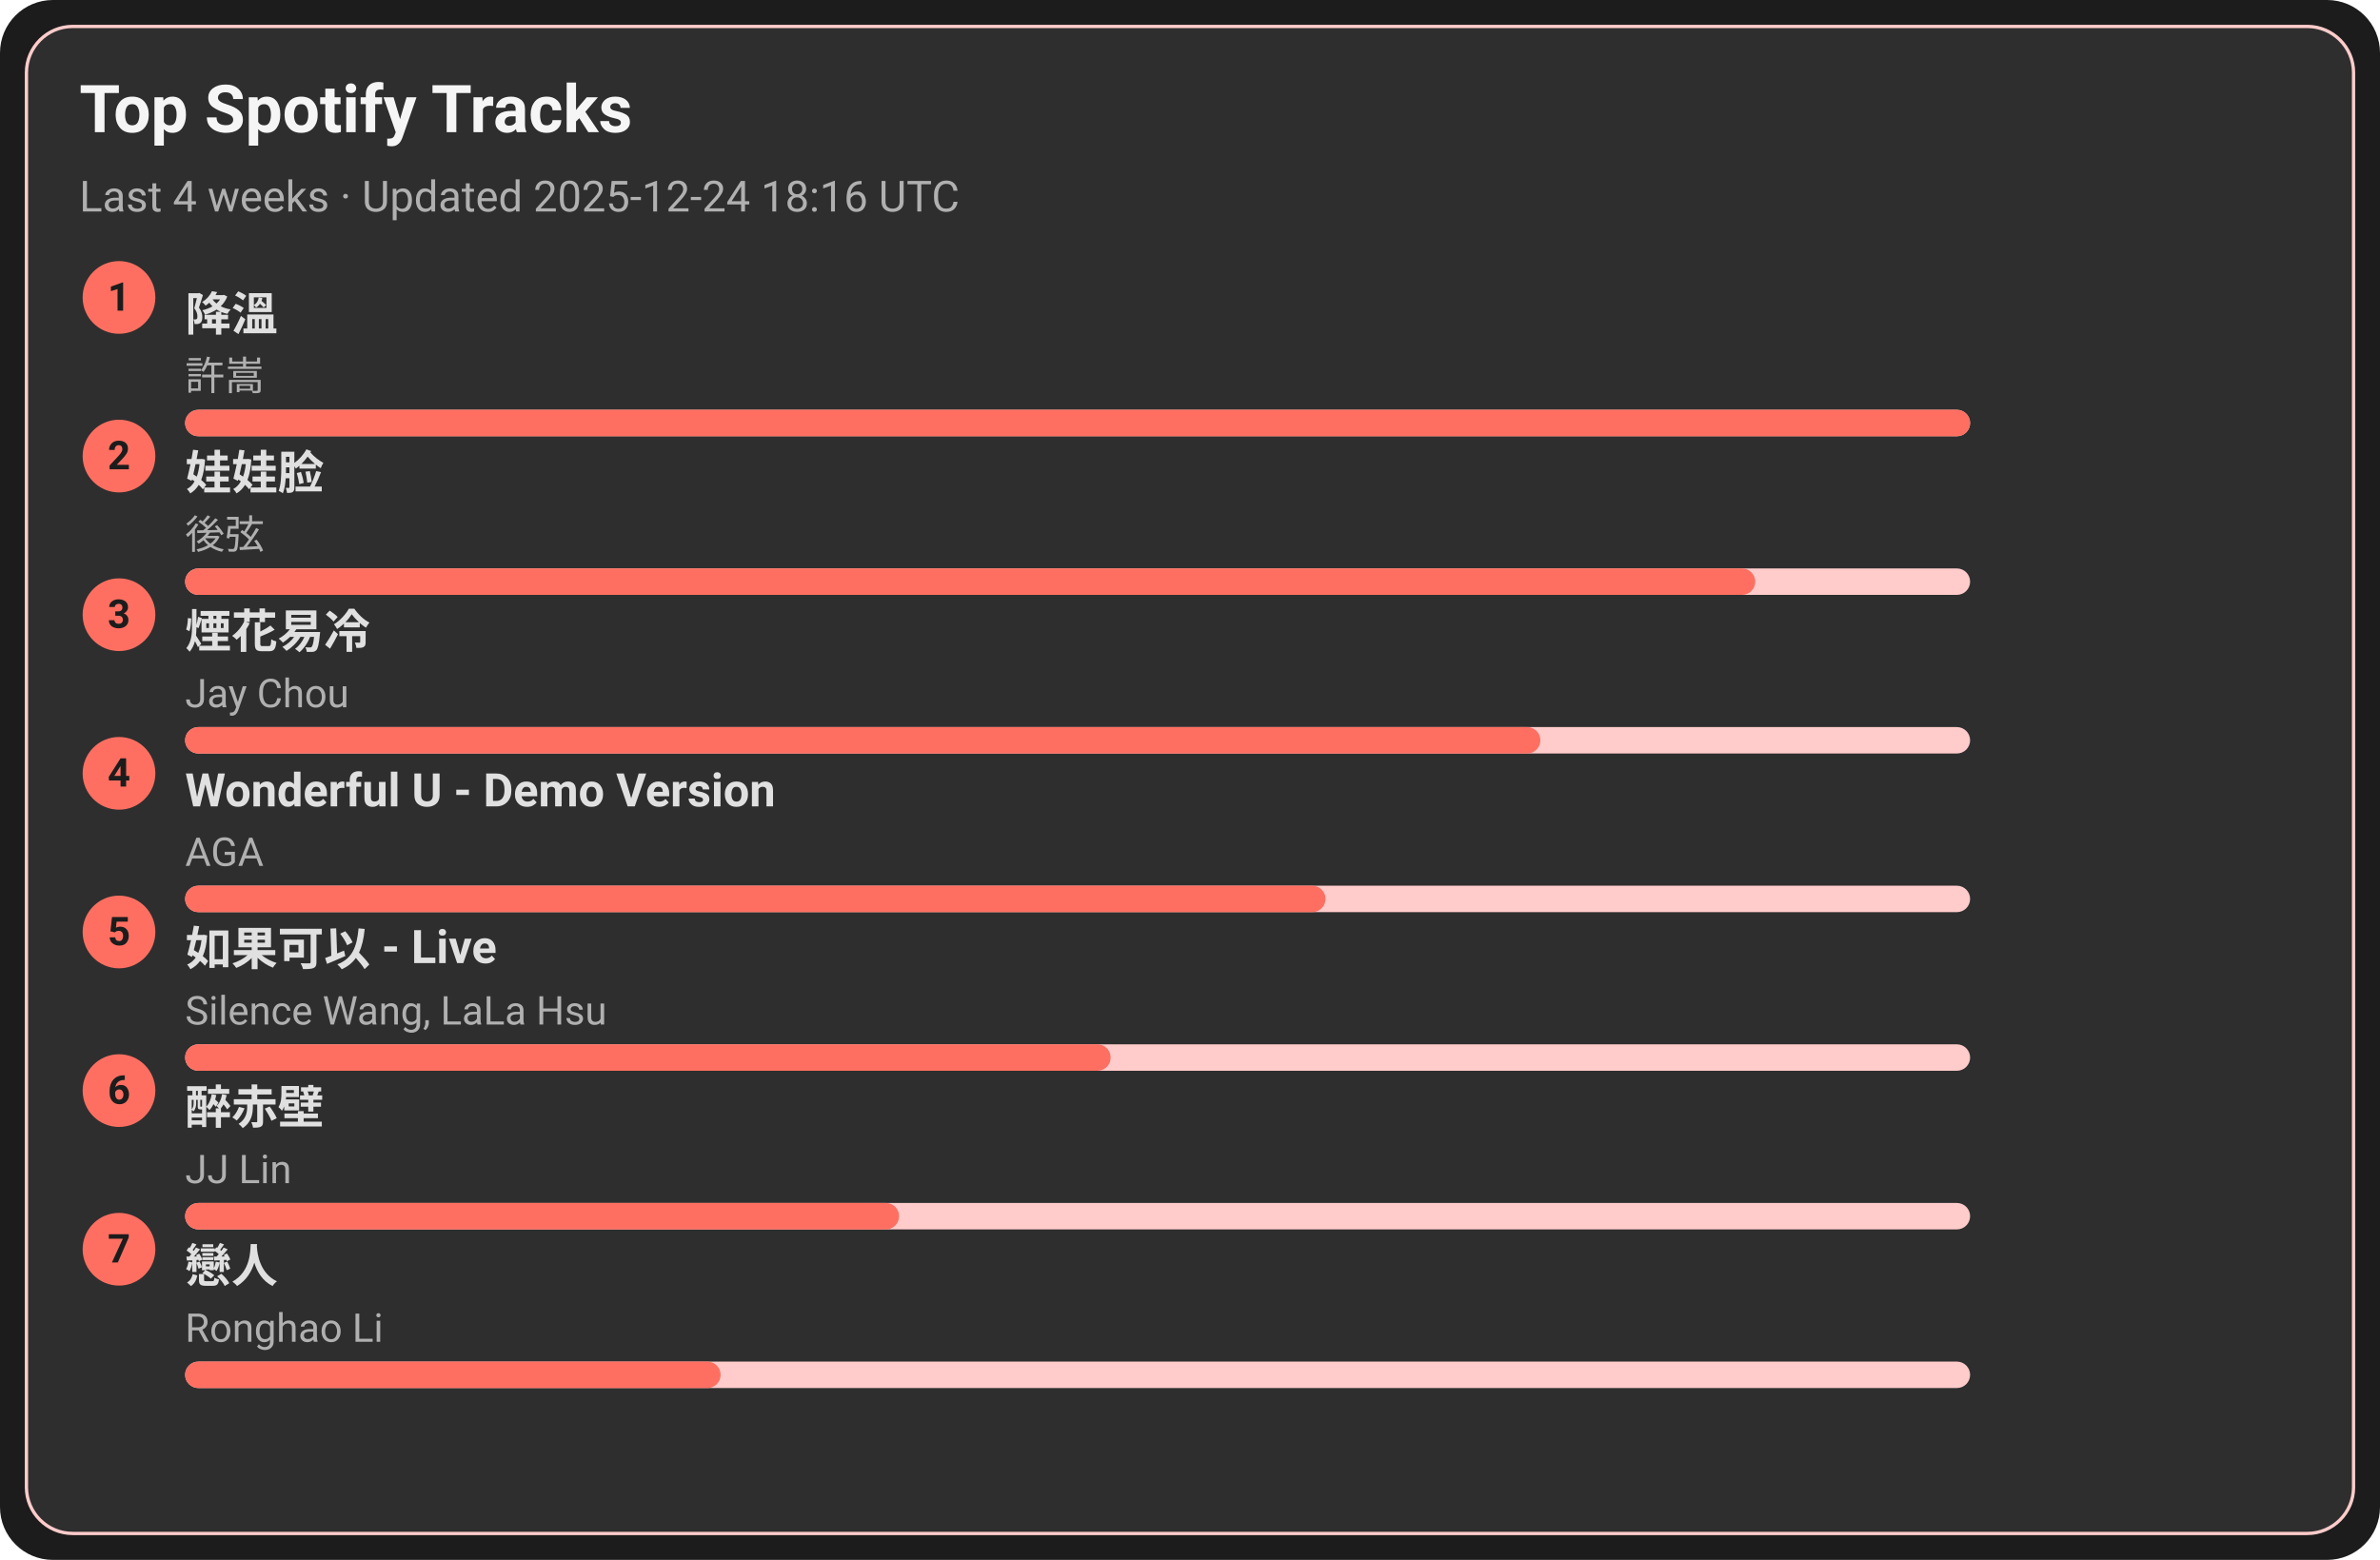
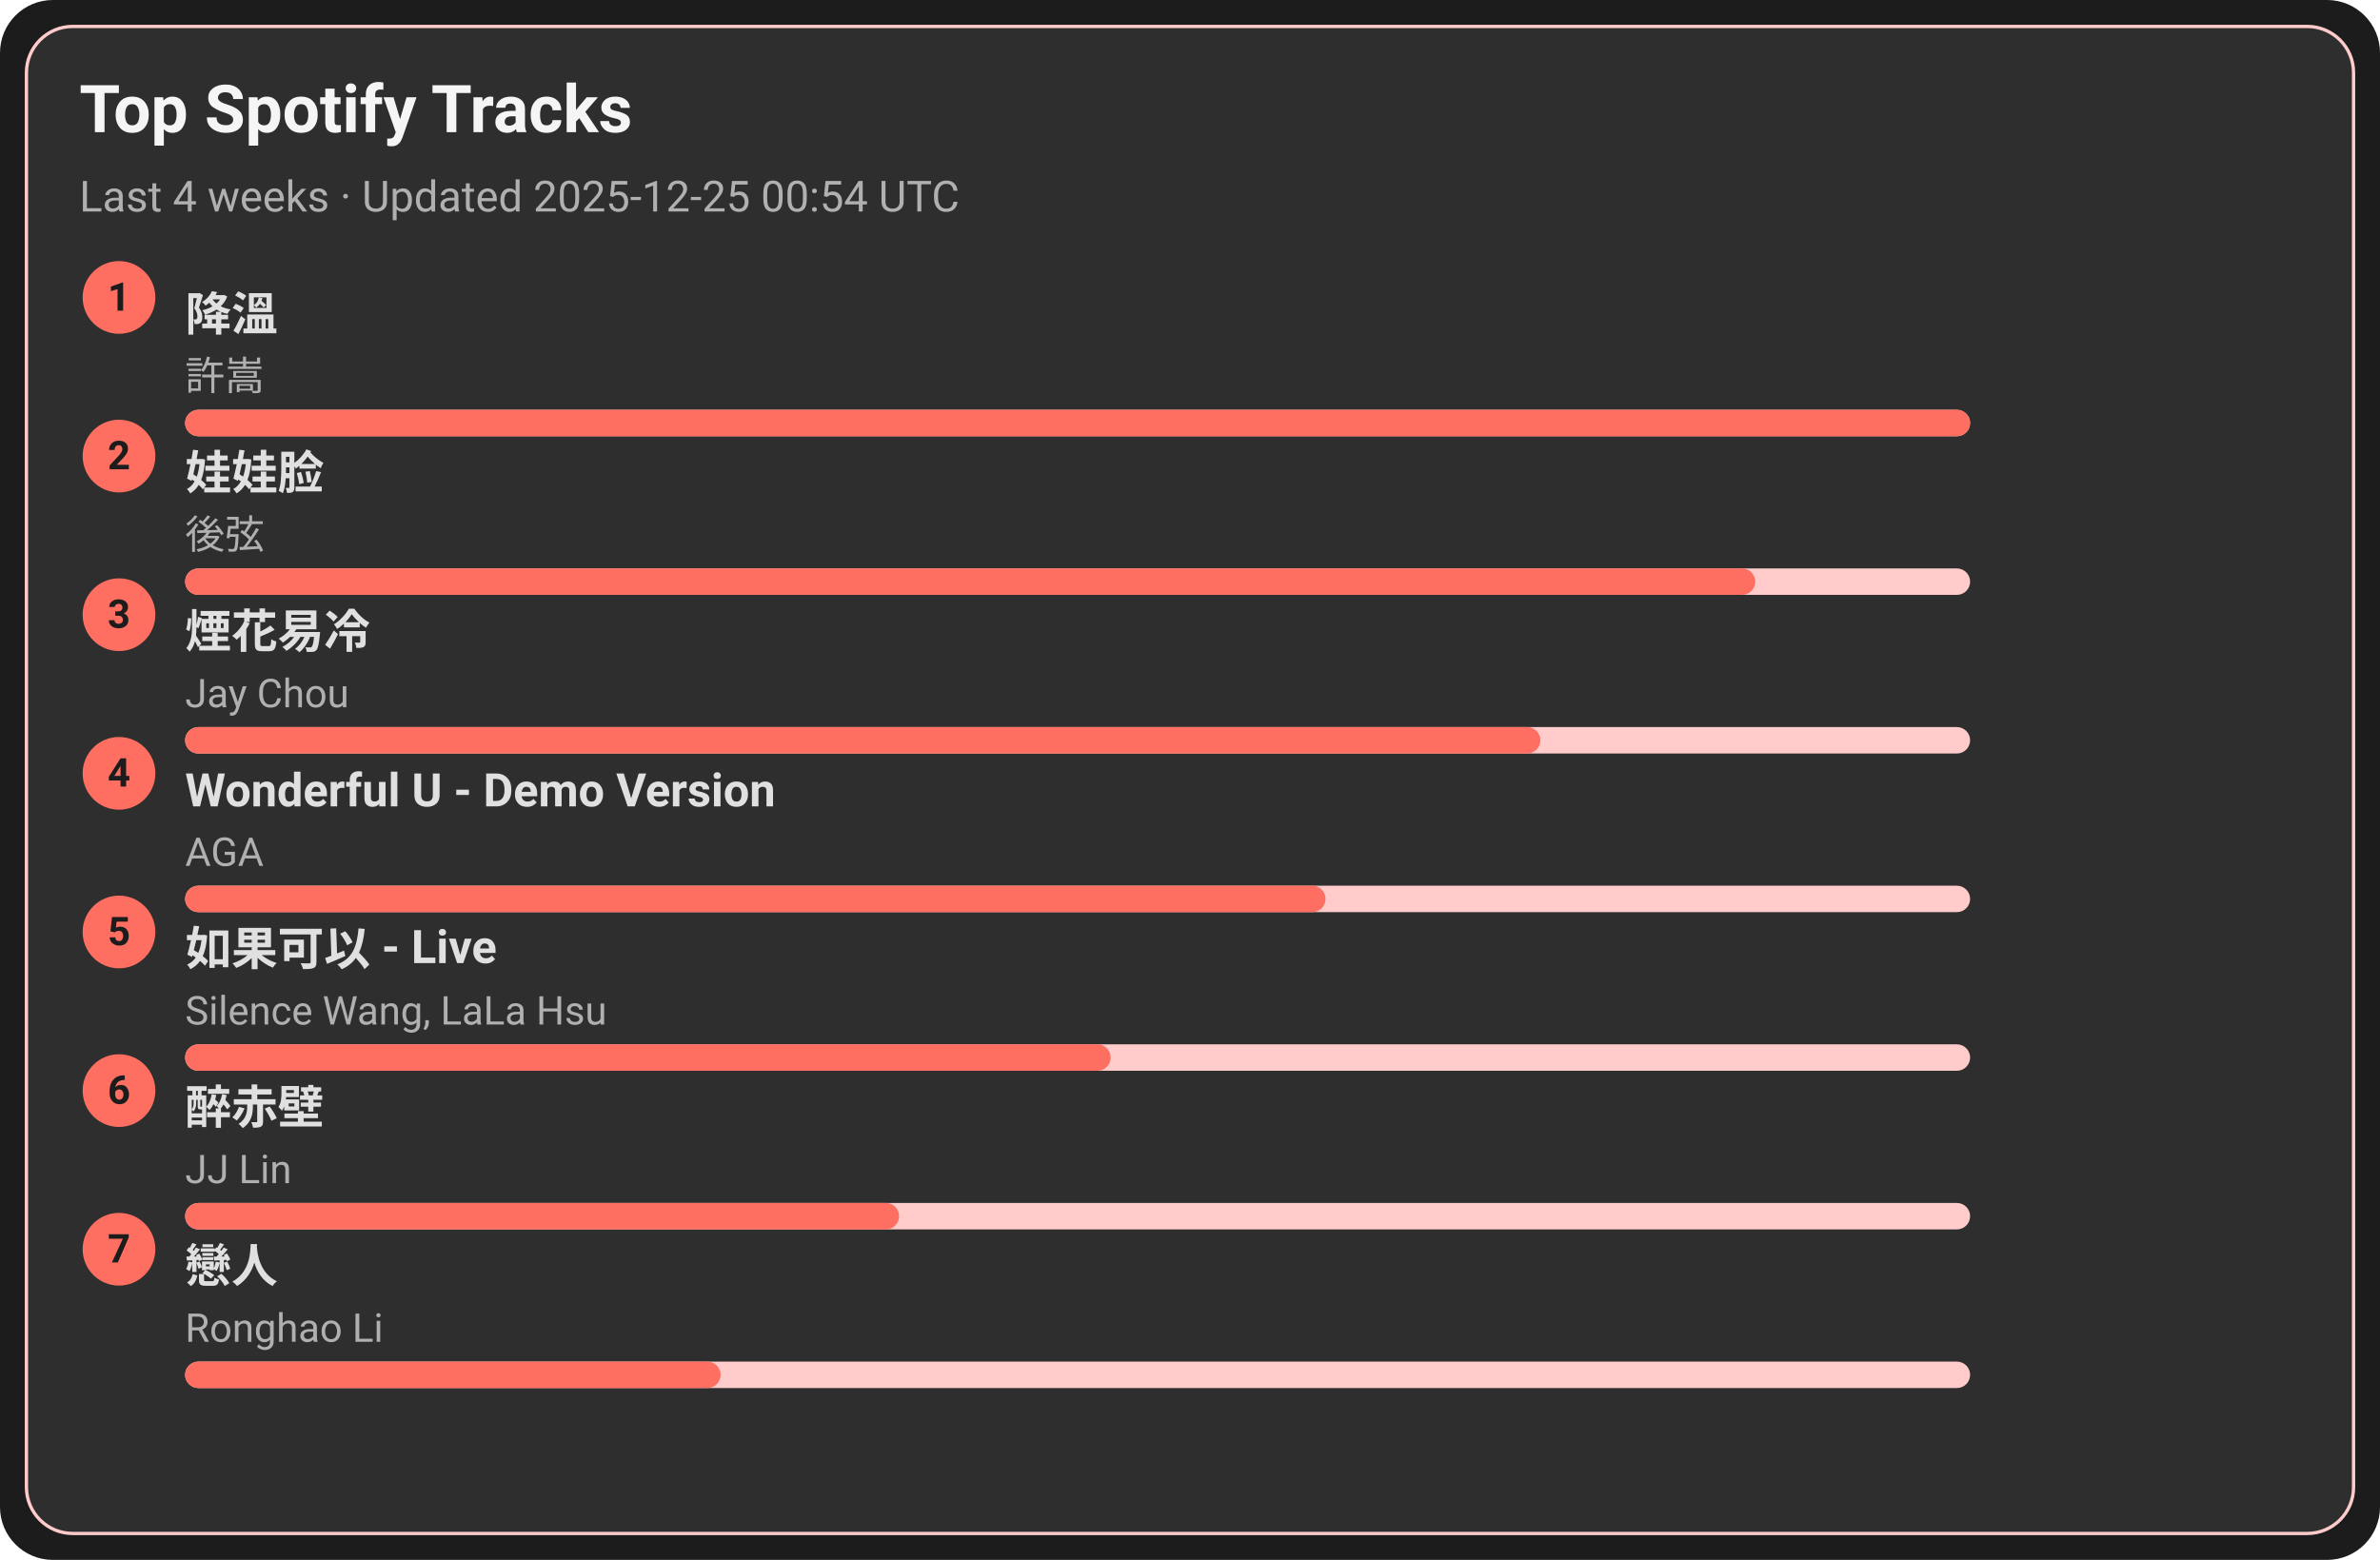
<svg xmlns="http://www.w3.org/2000/svg" width="720" height="472" viewBox="0 0 720 472">
  <style>text{font-family:-apple-system,BlinkMacSystemFont,Segoe UI,Roboto,Ubuntu,Helvetica Neue,Arial,Noto Sans,sans-serif}</style>
  <rect width="720" height="472" rx="16" fill="#1c1c1c" />
  <rect x="8" y="8" width="704" height="456" rx="14" fill="#2e2e2e" stroke="#ffcccb" />
  <text x="24" y="40" font-size="20" fill="#f5f5f5" font-weight="600">Top Spotify Tracks</text>
-   <text x="24" y="64" font-size="13" fill="#b0b0b0">Last 4 weeks · Updated 2025-12-24 18:16 UTC</text>
+   <text x="24" y="64" font-size="13" fill="#b0b0b0">Last 4 weeks · Updated 2025-12-25 00:54 UTC</text>
  <circle cx="36" cy="90" r="11" fill="#ff6f61" />
  <text x="36" y="94" text-anchor="middle" font-size="12" fill="#1c1c1c" font-weight="700">1</text>
  <a href="https://open.spotify.com/track/2q9uhrOfyOnBa3oWR1PfYT" target="_blank" rel="noopener noreferrer">
    <text x="56" y="100" font-size="14" fill="#e0e0e0" font-weight="600">降溫</text>
  </a>
  <text x="56" y="118" font-size="12" fill="#b0b0b0">許嵩</text>
  <rect x="56" y="124" width="540" height="8" rx="4" fill="#ffcccb" />
  <rect x="56" y="124" width="540" height="8" rx="4" fill="#ff6f61" />
  <circle cx="36" cy="138" r="11" fill="#ff6f61" />
  <text x="36" y="142" text-anchor="middle" font-size="12" fill="#1c1c1c" font-weight="700">2</text>
  <a href="https://open.spotify.com/track/08ouEICweFmqfgPJnRIQkE" target="_blank" rel="noopener noreferrer">
    <text x="56" y="148" font-size="14" fill="#e0e0e0" font-weight="600">娃娃脸</text>
  </a>
  <text x="56" y="166" font-size="12" fill="#b0b0b0">後弦</text>
  <rect x="56" y="172" width="540" height="8" rx="4" fill="#ffcccb" />
  <rect x="56" y="172" width="475" height="8" rx="4" fill="#ff6f61" />
  <circle cx="36" cy="186" r="11" fill="#ff6f61" />
  <text x="36" y="190" text-anchor="middle" font-size="12" fill="#1c1c1c" font-weight="700">3</text>
  <a href="https://open.spotify.com/track/24beWW0pQCJEF3IVSpIryu" target="_blank" rel="noopener noreferrer">
    <text x="56" y="196" font-size="14" fill="#e0e0e0" font-weight="600">煙花易冷</text>
  </a>
  <text x="56" y="214" font-size="12" fill="#b0b0b0">Jay Chou</text>
  <rect x="56" y="220" width="540" height="8" rx="4" fill="#ffcccb" />
  <rect x="56" y="220" width="410" height="8" rx="4" fill="#ff6f61" />
  <circle cx="36" cy="234" r="11" fill="#ff6f61" />
  <text x="36" y="238" text-anchor="middle" font-size="12" fill="#1c1c1c" font-weight="700">4</text>
  <a href="https://open.spotify.com/track/2eSNpIOFoi1Q8wxw6CycXJ" target="_blank" rel="noopener noreferrer">
    <text x="56" y="244" font-size="14" fill="#e0e0e0" font-weight="600">Wonderful U - Demo Version</text>
  </a>
  <text x="56" y="262" font-size="12" fill="#b0b0b0">AGA</text>
  <rect x="56" y="268" width="540" height="8" rx="4" fill="#ffcccb" />
  <rect x="56" y="268" width="345" height="8" rx="4" fill="#ff6f61" />
  <circle cx="36" cy="282" r="11" fill="#ff6f61" />
  <text x="36" y="286" text-anchor="middle" font-size="12" fill="#1c1c1c" font-weight="700">5</text>
  <a href="https://open.spotify.com/track/6IF65dJzfmPcX7jwDegwoo" target="_blank" rel="noopener noreferrer">
    <text x="56" y="292" font-size="14" fill="#e0e0e0" font-weight="600">如果可以 - Live</text>
  </a>
  <text x="56" y="310" font-size="12" fill="#b0b0b0">Silence Wang, LaLa Hsu</text>
  <rect x="56" y="316" width="540" height="8" rx="4" fill="#ffcccb" />
  <rect x="56" y="316" width="280" height="8" rx="4" fill="#ff6f61" />
  <circle cx="36" cy="330" r="11" fill="#ff6f61" />
  <text x="36" y="334" text-anchor="middle" font-size="12" fill="#1c1c1c" font-weight="700">6</text>
  <a href="https://open.spotify.com/track/69lAYqbyHL1A0gctdLd9WV" target="_blank" rel="noopener noreferrer">
    <text x="56" y="340" font-size="14" fill="#e0e0e0" font-weight="600">醉赤壁</text>
  </a>
  <text x="56" y="358" font-size="12" fill="#b0b0b0">JJ Lin</text>
  <rect x="56" y="364" width="540" height="8" rx="4" fill="#ffcccb" />
  <rect x="56" y="364" width="216" height="8" rx="4" fill="#ff6f61" />
  <circle cx="36" cy="378" r="11" fill="#ff6f61" />
  <text x="36" y="382" text-anchor="middle" font-size="12" fill="#1c1c1c" font-weight="700">7</text>
  <a href="https://open.spotify.com/track/3eDz7gA410uim6ydVqqjyR" target="_blank" rel="noopener noreferrer">
    <text x="56" y="388" font-size="14" fill="#e0e0e0" font-weight="600">戀人</text>
  </a>
  <text x="56" y="406" font-size="12" fill="#b0b0b0">Ronghao Li</text>
  <rect x="56" y="412" width="540" height="8" rx="4" fill="#ffcccb" />
  <rect x="56" y="412" width="162" height="8" rx="4" fill="#ff6f61" />
</svg>
